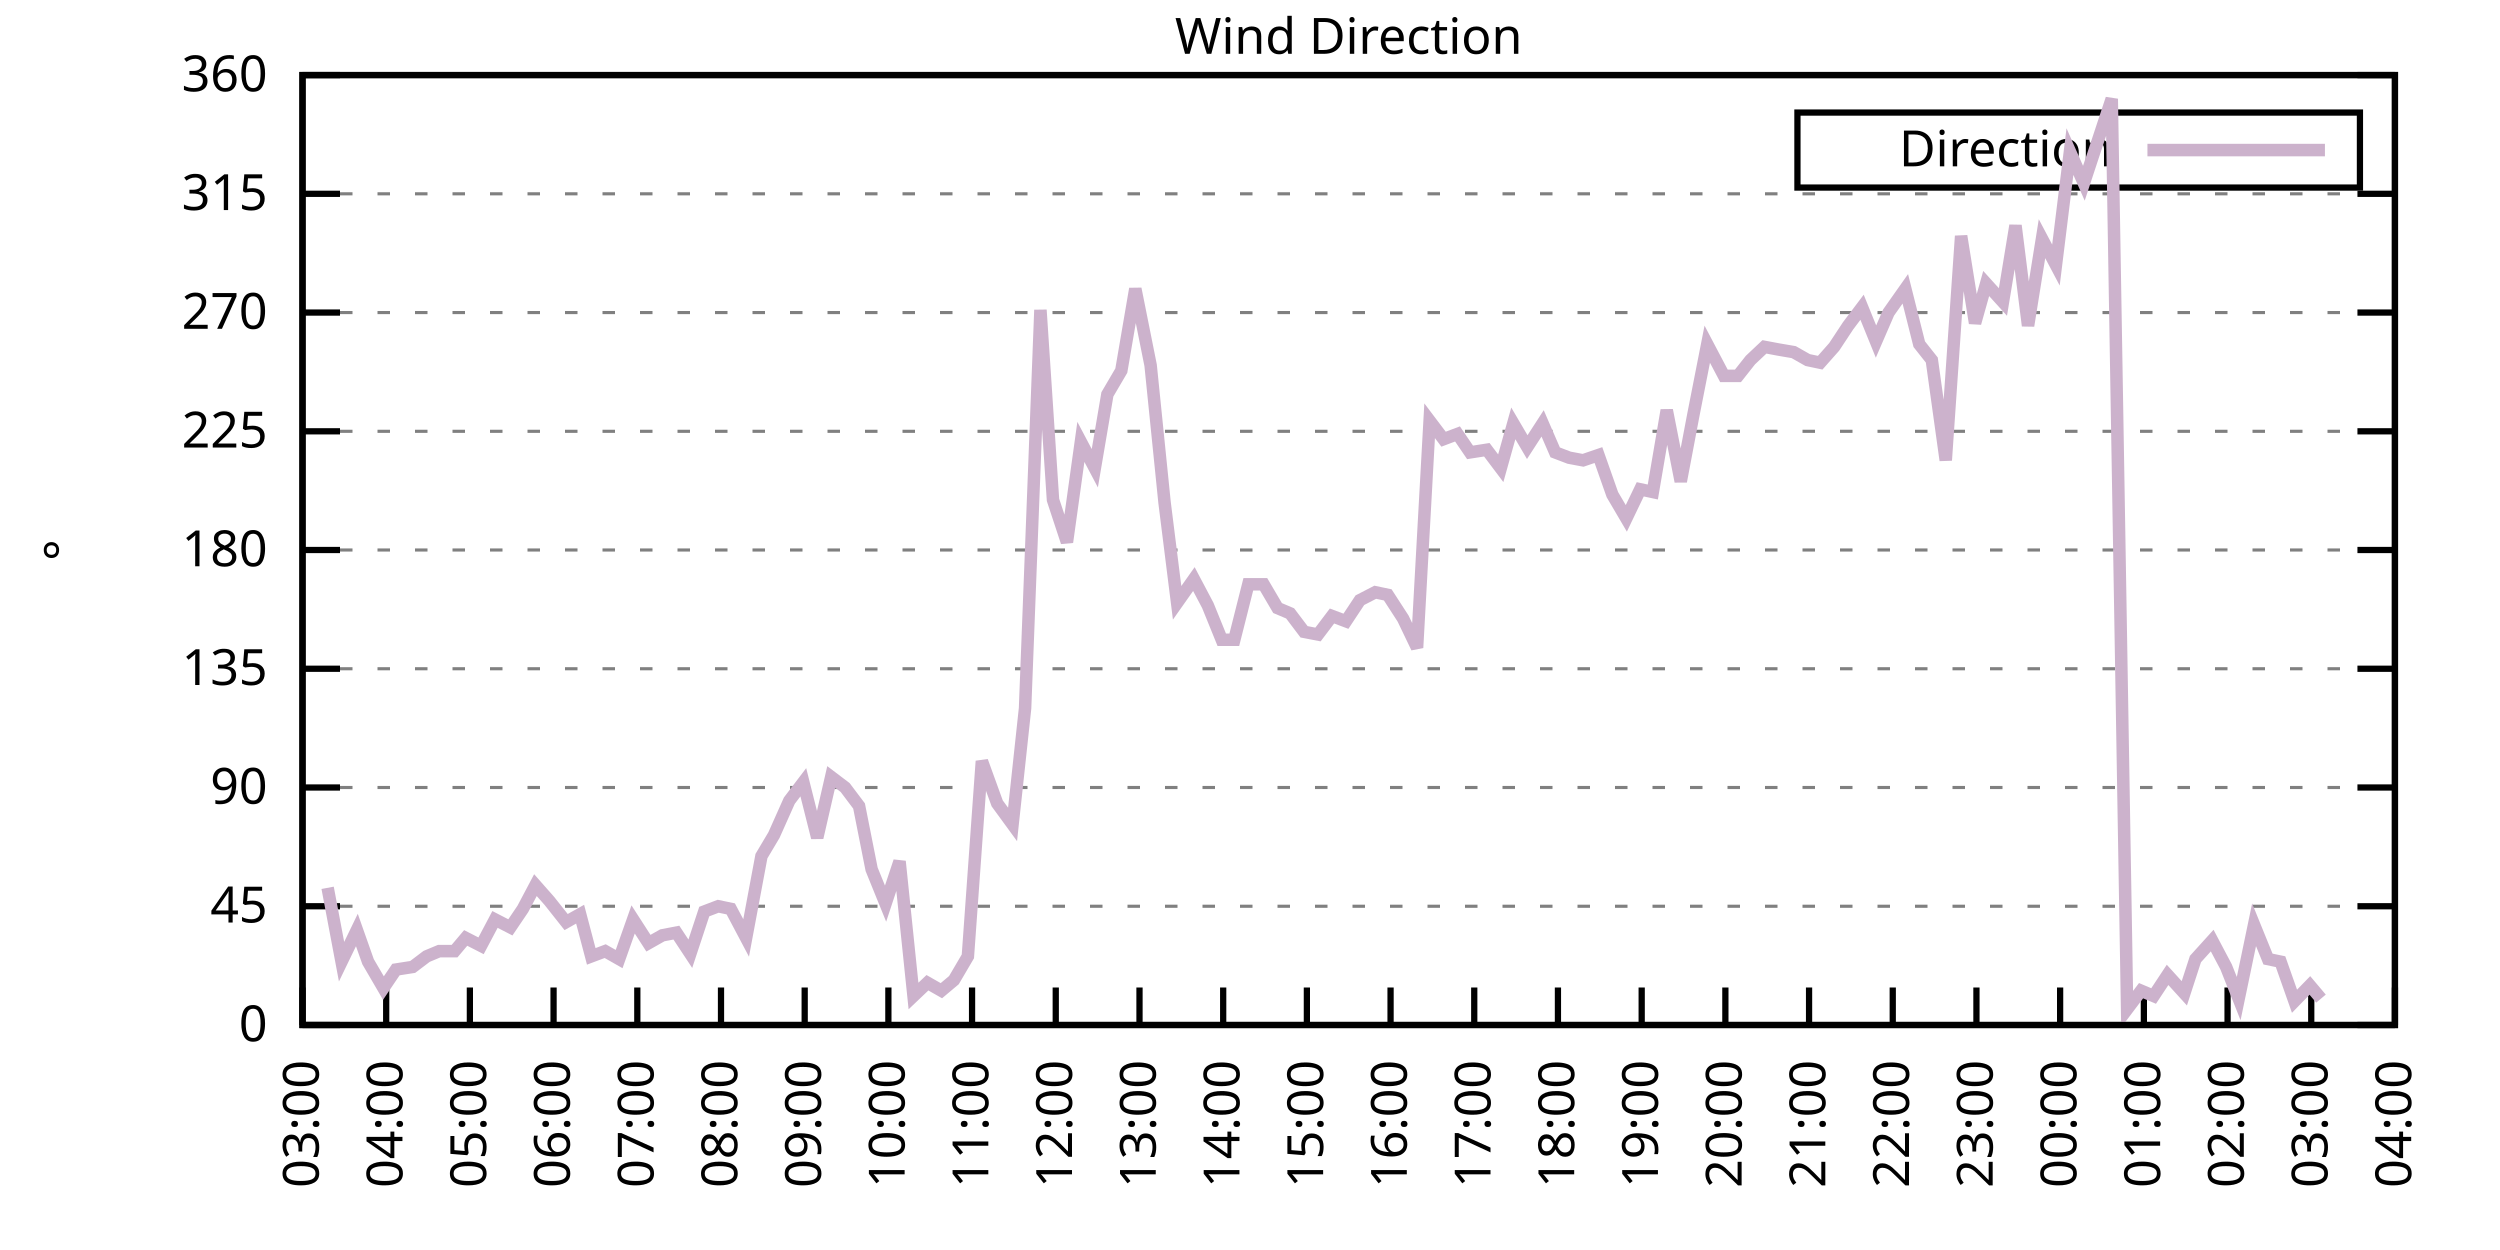
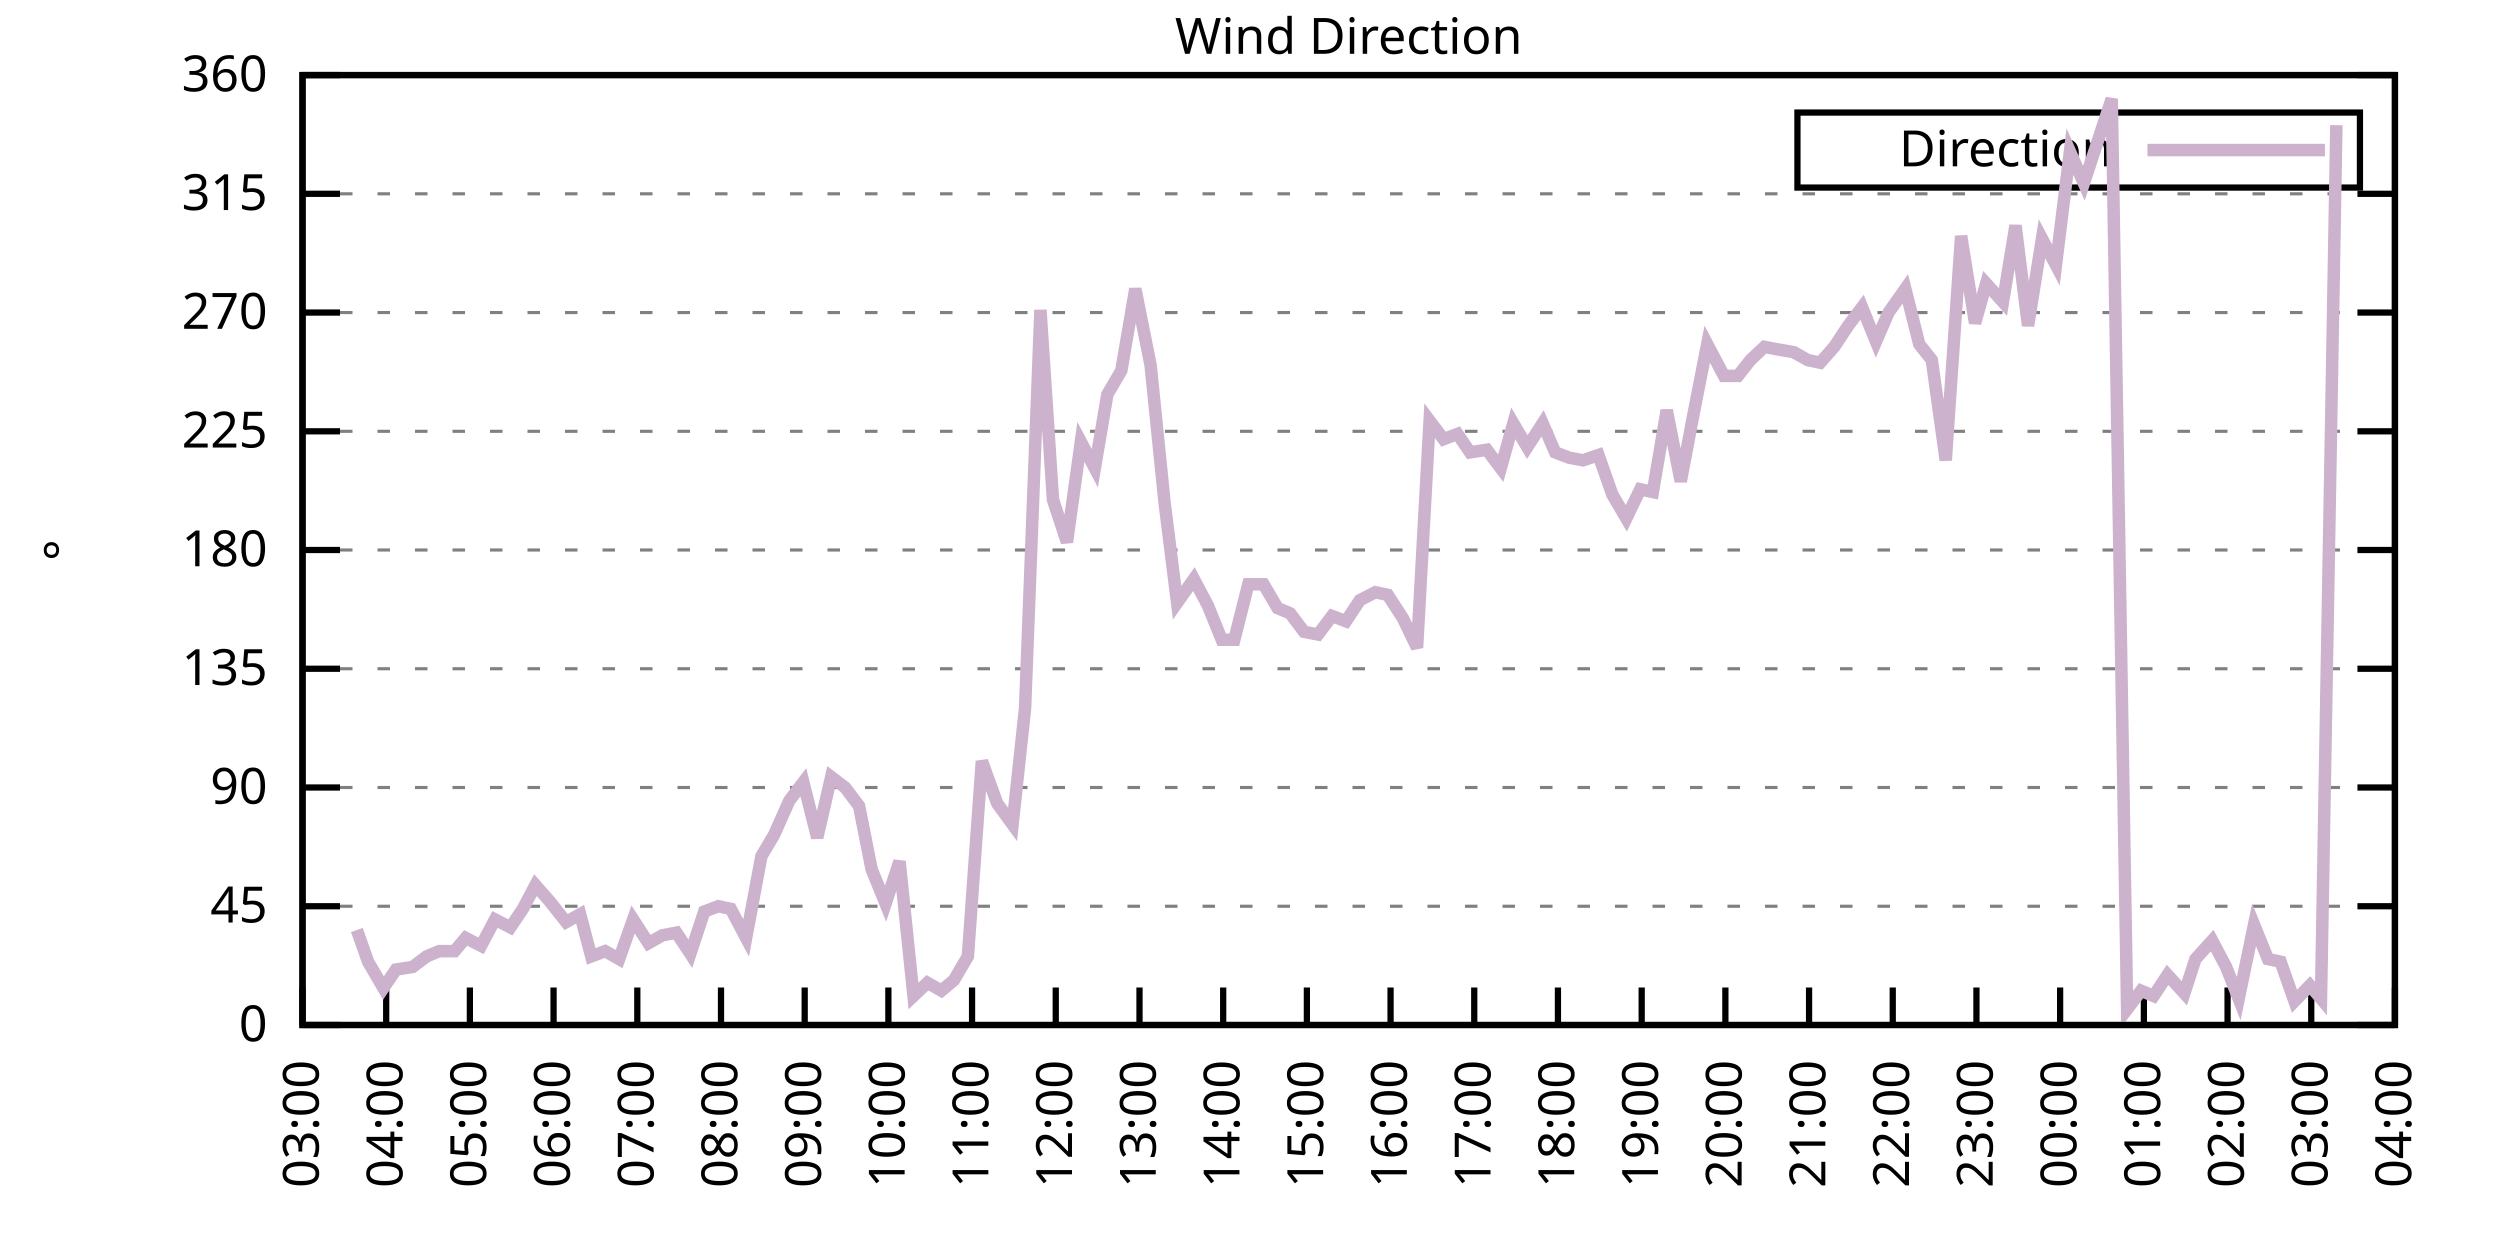
<svg xmlns="http://www.w3.org/2000/svg" xmlns:xlink="http://www.w3.org/1999/xlink" width="400" height="200" viewBox="0 0 400 200">
  <g id="gnuplot_canvas">
    <rect x="0" y="0" width="400" height="200" fill="none" />
    <defs>
      <circle id="gpDot" r="0.5" stroke-width="0.5" stroke="currentColor" />
      <path id="gpPt0" stroke-width="0.333" stroke="currentColor" d="M-1,0 h2 M0,-1 v2" />
      <path id="gpPt1" stroke-width="0.333" stroke="currentColor" d="M-1,-1 L1,1 M1,-1 L-1,1" />
      <path id="gpPt2" stroke-width="0.333" stroke="currentColor" d="M-1,0 L1,0 M0,-1 L0,1 M-1,-1 L1,1 M-1,1 L1,-1" />
      <rect id="gpPt3" stroke-width="0.333" stroke="currentColor" x="-1" y="-1" width="2" height="2" />
      <rect id="gpPt4" stroke-width="0.333" stroke="currentColor" fill="currentColor" x="-1" y="-1" width="2" height="2" />
      <circle id="gpPt5" stroke-width="0.333" stroke="currentColor" cx="0" cy="0" r="1" />
      <use xlink:href="#gpPt5" id="gpPt6" fill="currentColor" stroke="none" />
      <path id="gpPt7" stroke-width="0.333" stroke="currentColor" d="M0,-1.33 L-1.33,0.67 L1.33,0.67 z" />
      <use xlink:href="#gpPt7" id="gpPt8" fill="currentColor" stroke="none" />
      <use xlink:href="#gpPt7" id="gpPt9" stroke="currentColor" transform="rotate(180)" />
      <use xlink:href="#gpPt9" id="gpPt10" fill="currentColor" stroke="none" />
      <use xlink:href="#gpPt3" id="gpPt11" stroke="currentColor" transform="rotate(45)" />
      <use xlink:href="#gpPt11" id="gpPt12" fill="currentColor" stroke="none" />
      <path id="gpPt13" stroke-width="0.333" stroke="currentColor" d="M0,1.330 L1.265,0.411 L0.782,-1.067 L-0.782,-1.076 L-1.265,0.411 z" />
      <use xlink:href="#gpPt13" id="gpPt14" fill="currentColor" stroke="none" />
      <filter id="textbox" filterUnits="objectBoundingBox" x="0" y="0" height="1" width="1">
        <feFlood flood-color="white" flood-opacity="1" result="bgnd" />
        <feComposite in="SourceGraphic" in2="bgnd" operator="atop" />
      </filter>
      <filter id="greybox" filterUnits="objectBoundingBox" x="0" y="0" height="1" width="1">
        <feFlood flood-color="lightgrey" flood-opacity="1" result="grey" />
        <feComposite in="SourceGraphic" in2="grey" operator="atop" />
      </filter>
    </defs>
    <g fill="none" color="white" stroke="currentColor" stroke-width="1.00" stroke-linecap="butt" stroke-linejoin="miter">
</g>
    <g fill="none" color="black" stroke="currentColor" stroke-width="1.00" stroke-linecap="butt" stroke-linejoin="miter">
      <g stroke="none" shape-rendering="crispEdges">
        <polygon fill="rgb(255, 255, 255)" points="48.40,164.00 383.18,164.00 383.18,12.02 48.40,12.02 " />
      </g>
    </g>
    <g fill="none" color="black" stroke="currentColor" stroke-width="1.00" stroke-linecap="butt" stroke-linejoin="miter">
</g>
    <g fill="none" color="black" stroke="black" stroke-width="0.50" stroke-linecap="butt" stroke-linejoin="miter">
</g>
    <g fill="none" color="gray" stroke="currentColor" stroke-width="0.50" stroke-linecap="butt" stroke-linejoin="miter">
      <path stroke="gray" stroke-dasharray="2,4" class="gridline" d="M48.40,164.00 L383.19,164.00  " />
    </g>
    <g fill="none" color="gray" stroke="gray" stroke-width="1.00" stroke-linecap="butt" stroke-linejoin="miter">
</g>
    <g fill="none" color="black" stroke="currentColor" stroke-width="1.00" stroke-linecap="butt" stroke-linejoin="miter">
      <path stroke="black" d="M48.40,164.00 L54.40,164.00 M383.19,164.00 L377.19,164.00  " />
      <g transform="translate(42.80,166.60)" stroke="none" fill="black" font-family="Sans" font-size="8.00" text-anchor="end">
        <text>
          <tspan font-family="Sans"> 0</tspan>
        </text>
      </g>
    </g>
    <g fill="none" color="black" stroke="currentColor" stroke-width="1.00" stroke-linecap="butt" stroke-linejoin="miter">
</g>
    <g fill="none" color="black" stroke="black" stroke-width="0.50" stroke-linecap="butt" stroke-linejoin="miter">
</g>
    <g fill="none" color="gray" stroke="currentColor" stroke-width="0.50" stroke-linecap="butt" stroke-linejoin="miter">
      <path stroke="gray" stroke-dasharray="2,4" class="gridline" d="M48.40,145.00 L383.19,145.00  " />
    </g>
    <g fill="none" color="gray" stroke="gray" stroke-width="1.00" stroke-linecap="butt" stroke-linejoin="miter">
</g>
    <g fill="none" color="black" stroke="currentColor" stroke-width="1.00" stroke-linecap="butt" stroke-linejoin="miter">
      <path stroke="black" d="M48.40,145.00 L54.40,145.00 M383.19,145.00 L377.19,145.00  " />
      <g transform="translate(42.80,147.60)" stroke="none" fill="black" font-family="Sans" font-size="8.00" text-anchor="end">
        <text>
          <tspan font-family="Sans"> 45</tspan>
        </text>
      </g>
    </g>
    <g fill="none" color="black" stroke="currentColor" stroke-width="1.00" stroke-linecap="butt" stroke-linejoin="miter">
</g>
    <g fill="none" color="black" stroke="black" stroke-width="0.50" stroke-linecap="butt" stroke-linejoin="miter">
</g>
    <g fill="none" color="gray" stroke="currentColor" stroke-width="0.50" stroke-linecap="butt" stroke-linejoin="miter">
      <path stroke="gray" stroke-dasharray="2,4" class="gridline" d="M48.40,126.00 L383.19,126.00  " />
    </g>
    <g fill="none" color="gray" stroke="gray" stroke-width="1.00" stroke-linecap="butt" stroke-linejoin="miter">
</g>
    <g fill="none" color="black" stroke="currentColor" stroke-width="1.00" stroke-linecap="butt" stroke-linejoin="miter">
      <path stroke="black" d="M48.40,126.00 L54.40,126.00 M383.19,126.00 L377.19,126.00  " />
      <g transform="translate(42.80,128.60)" stroke="none" fill="black" font-family="Sans" font-size="8.00" text-anchor="end">
        <text>
          <tspan font-family="Sans"> 90</tspan>
        </text>
      </g>
    </g>
    <g fill="none" color="black" stroke="currentColor" stroke-width="1.00" stroke-linecap="butt" stroke-linejoin="miter">
</g>
    <g fill="none" color="black" stroke="black" stroke-width="0.50" stroke-linecap="butt" stroke-linejoin="miter">
</g>
    <g fill="none" color="gray" stroke="currentColor" stroke-width="0.50" stroke-linecap="butt" stroke-linejoin="miter">
      <path stroke="gray" stroke-dasharray="2,4" class="gridline" d="M48.40,107.00 L383.19,107.00  " />
    </g>
    <g fill="none" color="gray" stroke="gray" stroke-width="1.00" stroke-linecap="butt" stroke-linejoin="miter">
</g>
    <g fill="none" color="black" stroke="currentColor" stroke-width="1.00" stroke-linecap="butt" stroke-linejoin="miter">
      <path stroke="black" d="M48.40,107.00 L54.40,107.00 M383.19,107.00 L377.19,107.00  " />
      <g transform="translate(42.80,109.60)" stroke="none" fill="black" font-family="Sans" font-size="8.00" text-anchor="end">
        <text>
          <tspan font-family="Sans"> 135</tspan>
        </text>
      </g>
    </g>
    <g fill="none" color="black" stroke="currentColor" stroke-width="1.00" stroke-linecap="butt" stroke-linejoin="miter">
</g>
    <g fill="none" color="black" stroke="black" stroke-width="0.50" stroke-linecap="butt" stroke-linejoin="miter">
</g>
    <g fill="none" color="gray" stroke="currentColor" stroke-width="0.50" stroke-linecap="butt" stroke-linejoin="miter">
      <path stroke="gray" stroke-dasharray="2,4" class="gridline" d="M48.40,88.00 L383.19,88.00  " />
    </g>
    <g fill="none" color="gray" stroke="gray" stroke-width="1.00" stroke-linecap="butt" stroke-linejoin="miter">
</g>
    <g fill="none" color="black" stroke="currentColor" stroke-width="1.00" stroke-linecap="butt" stroke-linejoin="miter">
      <path stroke="black" d="M48.40,88.00 L54.40,88.00 M383.19,88.00 L377.19,88.00  " />
      <g transform="translate(42.80,90.60)" stroke="none" fill="black" font-family="Sans" font-size="8.00" text-anchor="end">
        <text>
          <tspan font-family="Sans"> 180</tspan>
        </text>
      </g>
    </g>
    <g fill="none" color="black" stroke="currentColor" stroke-width="1.00" stroke-linecap="butt" stroke-linejoin="miter">
</g>
    <g fill="none" color="black" stroke="black" stroke-width="0.50" stroke-linecap="butt" stroke-linejoin="miter">
</g>
    <g fill="none" color="gray" stroke="currentColor" stroke-width="0.50" stroke-linecap="butt" stroke-linejoin="miter">
      <path stroke="gray" stroke-dasharray="2,4" class="gridline" d="M48.40,69.01 L383.19,69.01  " />
    </g>
    <g fill="none" color="gray" stroke="gray" stroke-width="1.00" stroke-linecap="butt" stroke-linejoin="miter">
</g>
    <g fill="none" color="black" stroke="currentColor" stroke-width="1.00" stroke-linecap="butt" stroke-linejoin="miter">
      <path stroke="black" d="M48.40,69.01 L54.40,69.01 M383.19,69.01 L377.19,69.01  " />
      <g transform="translate(42.80,71.61)" stroke="none" fill="black" font-family="Sans" font-size="8.00" text-anchor="end">
        <text>
          <tspan font-family="Sans"> 225</tspan>
        </text>
      </g>
    </g>
    <g fill="none" color="black" stroke="currentColor" stroke-width="1.00" stroke-linecap="butt" stroke-linejoin="miter">
</g>
    <g fill="none" color="black" stroke="black" stroke-width="0.50" stroke-linecap="butt" stroke-linejoin="miter">
</g>
    <g fill="none" color="gray" stroke="currentColor" stroke-width="0.50" stroke-linecap="butt" stroke-linejoin="miter">
      <path stroke="gray" stroke-dasharray="2,4" class="gridline" d="M48.40,50.01 L383.19,50.01  " />
    </g>
    <g fill="none" color="gray" stroke="gray" stroke-width="1.00" stroke-linecap="butt" stroke-linejoin="miter">
</g>
    <g fill="none" color="black" stroke="currentColor" stroke-width="1.00" stroke-linecap="butt" stroke-linejoin="miter">
      <path stroke="black" d="M48.40,50.01 L54.40,50.01 M383.19,50.01 L377.19,50.01  " />
      <g transform="translate(42.80,52.61)" stroke="none" fill="black" font-family="Sans" font-size="8.00" text-anchor="end">
        <text>
          <tspan font-family="Sans"> 270</tspan>
        </text>
      </g>
    </g>
    <g fill="none" color="black" stroke="currentColor" stroke-width="1.00" stroke-linecap="butt" stroke-linejoin="miter">
</g>
    <g fill="none" color="black" stroke="black" stroke-width="0.50" stroke-linecap="butt" stroke-linejoin="miter">
</g>
    <g fill="none" color="gray" stroke="currentColor" stroke-width="0.50" stroke-linecap="butt" stroke-linejoin="miter">
      <path stroke="gray" stroke-dasharray="2,4" class="gridline" d="M48.40,31.01 L383.19,31.01  " />
    </g>
    <g fill="none" color="gray" stroke="gray" stroke-width="1.00" stroke-linecap="butt" stroke-linejoin="miter">
</g>
    <g fill="none" color="black" stroke="currentColor" stroke-width="1.00" stroke-linecap="butt" stroke-linejoin="miter">
      <path stroke="black" d="M48.40,31.01 L54.40,31.01 M383.19,31.01 L377.19,31.01  " />
      <g transform="translate(42.80,33.61)" stroke="none" fill="black" font-family="Sans" font-size="8.00" text-anchor="end">
        <text>
          <tspan font-family="Sans"> 315</tspan>
        </text>
      </g>
    </g>
    <g fill="none" color="black" stroke="currentColor" stroke-width="1.00" stroke-linecap="butt" stroke-linejoin="miter">
</g>
    <g fill="none" color="black" stroke="black" stroke-width="0.50" stroke-linecap="butt" stroke-linejoin="miter">
</g>
    <g fill="none" color="gray" stroke="currentColor" stroke-width="0.50" stroke-linecap="butt" stroke-linejoin="miter">
      <path stroke="gray" stroke-dasharray="2,4" class="gridline" d="M48.40,12.01 L383.19,12.01  " />
    </g>
    <g fill="none" color="gray" stroke="gray" stroke-width="1.00" stroke-linecap="butt" stroke-linejoin="miter">
</g>
    <g fill="none" color="black" stroke="currentColor" stroke-width="1.00" stroke-linecap="butt" stroke-linejoin="miter">
      <path stroke="black" d="M48.40,12.01 L54.40,12.01 M383.19,12.01 L377.19,12.01  " />
      <g transform="translate(42.80,14.61)" stroke="none" fill="black" font-family="Sans" font-size="8.00" text-anchor="end">
        <text>
          <tspan font-family="Sans"> 360</tspan>
        </text>
      </g>
    </g>
    <g fill="none" color="black" stroke="currentColor" stroke-width="1.00" stroke-linecap="butt" stroke-linejoin="miter">
      <path stroke="black" d="M48.40,164.00 L48.40,158.00  " />
      <g transform="translate(51.00,169.60) rotate(270.00)" stroke="none" fill="black" font-family="Sans" font-size="8.00" text-anchor="end">
        <text>
          <tspan font-family="Sans">03:00</tspan>
        </text>
      </g>
    </g>
    <g fill="none" color="black" stroke="currentColor" stroke-width="1.00" stroke-linecap="butt" stroke-linejoin="miter">
      <path stroke="black" d="M61.79,164.00 L61.79,158.00  " />
      <g transform="translate(64.39,169.60) rotate(270.00)" stroke="none" fill="black" font-family="Sans" font-size="8.00" text-anchor="end">
        <text>
          <tspan font-family="Sans">04:00</tspan>
        </text>
      </g>
    </g>
    <g fill="none" color="black" stroke="currentColor" stroke-width="1.00" stroke-linecap="butt" stroke-linejoin="miter">
      <path stroke="black" d="M75.18,164.00 L75.18,158.00  " />
      <g transform="translate(77.78,169.60) rotate(270.00)" stroke="none" fill="black" font-family="Sans" font-size="8.00" text-anchor="end">
        <text>
          <tspan font-family="Sans">05:00</tspan>
        </text>
      </g>
    </g>
    <g fill="none" color="black" stroke="currentColor" stroke-width="1.00" stroke-linecap="butt" stroke-linejoin="miter">
      <path stroke="black" d="M88.57,164.00 L88.57,158.00  " />
      <g transform="translate(91.17,169.60) rotate(270.00)" stroke="none" fill="black" font-family="Sans" font-size="8.00" text-anchor="end">
        <text>
          <tspan font-family="Sans">06:00</tspan>
        </text>
      </g>
    </g>
    <g fill="none" color="black" stroke="currentColor" stroke-width="1.00" stroke-linecap="butt" stroke-linejoin="miter">
      <path stroke="black" d="M101.97,164.00 L101.97,158.00  " />
      <g transform="translate(104.57,169.60) rotate(270.00)" stroke="none" fill="black" font-family="Sans" font-size="8.00" text-anchor="end">
        <text>
          <tspan font-family="Sans">07:00</tspan>
        </text>
      </g>
    </g>
    <g fill="none" color="black" stroke="currentColor" stroke-width="1.00" stroke-linecap="butt" stroke-linejoin="miter">
      <path stroke="black" d="M115.36,164.00 L115.36,158.00  " />
      <g transform="translate(117.96,169.60) rotate(270.00)" stroke="none" fill="black" font-family="Sans" font-size="8.00" text-anchor="end">
        <text>
          <tspan font-family="Sans">08:00</tspan>
        </text>
      </g>
    </g>
    <g fill="none" color="black" stroke="currentColor" stroke-width="1.00" stroke-linecap="butt" stroke-linejoin="miter">
      <path stroke="black" d="M128.75,164.00 L128.75,158.00  " />
      <g transform="translate(131.35,169.60) rotate(270.00)" stroke="none" fill="black" font-family="Sans" font-size="8.00" text-anchor="end">
        <text>
          <tspan font-family="Sans">09:00</tspan>
        </text>
      </g>
    </g>
    <g fill="none" color="black" stroke="currentColor" stroke-width="1.00" stroke-linecap="butt" stroke-linejoin="miter">
      <path stroke="black" d="M142.14,164.00 L142.14,158.00  " />
      <g transform="translate(144.74,169.60) rotate(270.00)" stroke="none" fill="black" font-family="Sans" font-size="8.00" text-anchor="end">
        <text>
          <tspan font-family="Sans">10:00</tspan>
        </text>
      </g>
    </g>
    <g fill="none" color="black" stroke="currentColor" stroke-width="1.00" stroke-linecap="butt" stroke-linejoin="miter">
      <path stroke="black" d="M155.53,164.00 L155.53,158.00  " />
      <g transform="translate(158.13,169.60) rotate(270.00)" stroke="none" fill="black" font-family="Sans" font-size="8.00" text-anchor="end">
        <text>
          <tspan font-family="Sans">11:00</tspan>
        </text>
      </g>
    </g>
    <g fill="none" color="black" stroke="currentColor" stroke-width="1.00" stroke-linecap="butt" stroke-linejoin="miter">
      <path stroke="black" d="M168.92,164.00 L168.92,158.00  " />
      <g transform="translate(171.52,169.60) rotate(270.00)" stroke="none" fill="black" font-family="Sans" font-size="8.00" text-anchor="end">
        <text>
          <tspan font-family="Sans">12:00</tspan>
        </text>
      </g>
    </g>
    <g fill="none" color="black" stroke="currentColor" stroke-width="1.00" stroke-linecap="butt" stroke-linejoin="miter">
      <path stroke="black" d="M182.32,164.00 L182.32,158.00  " />
      <g transform="translate(184.92,169.60) rotate(270.00)" stroke="none" fill="black" font-family="Sans" font-size="8.00" text-anchor="end">
        <text>
          <tspan font-family="Sans">13:00</tspan>
        </text>
      </g>
    </g>
    <g fill="none" color="black" stroke="currentColor" stroke-width="1.00" stroke-linecap="butt" stroke-linejoin="miter">
      <path stroke="black" d="M195.71,164.00 L195.71,158.00  " />
      <g transform="translate(198.31,169.60) rotate(270.00)" stroke="none" fill="black" font-family="Sans" font-size="8.00" text-anchor="end">
        <text>
          <tspan font-family="Sans">14:00</tspan>
        </text>
      </g>
    </g>
    <g fill="none" color="black" stroke="currentColor" stroke-width="1.00" stroke-linecap="butt" stroke-linejoin="miter">
      <path stroke="black" d="M209.10,164.00 L209.10,158.00  " />
      <g transform="translate(211.70,169.60) rotate(270.00)" stroke="none" fill="black" font-family="Sans" font-size="8.00" text-anchor="end">
        <text>
          <tspan font-family="Sans">15:00</tspan>
        </text>
      </g>
    </g>
    <g fill="none" color="black" stroke="currentColor" stroke-width="1.00" stroke-linecap="butt" stroke-linejoin="miter">
      <path stroke="black" d="M222.49,164.00 L222.49,158.00  " />
      <g transform="translate(225.09,169.60) rotate(270.00)" stroke="none" fill="black" font-family="Sans" font-size="8.00" text-anchor="end">
        <text>
          <tspan font-family="Sans">16:00</tspan>
        </text>
      </g>
    </g>
    <g fill="none" color="black" stroke="currentColor" stroke-width="1.00" stroke-linecap="butt" stroke-linejoin="miter">
      <path stroke="black" d="M235.88,164.00 L235.88,158.00  " />
      <g transform="translate(238.48,169.60) rotate(270.00)" stroke="none" fill="black" font-family="Sans" font-size="8.00" text-anchor="end">
        <text>
          <tspan font-family="Sans">17:00</tspan>
        </text>
      </g>
    </g>
    <g fill="none" color="black" stroke="currentColor" stroke-width="1.00" stroke-linecap="butt" stroke-linejoin="miter">
      <path stroke="black" d="M249.27,164.00 L249.27,158.00  " />
      <g transform="translate(251.87,169.60) rotate(270.00)" stroke="none" fill="black" font-family="Sans" font-size="8.00" text-anchor="end">
        <text>
          <tspan font-family="Sans">18:00</tspan>
        </text>
      </g>
    </g>
    <g fill="none" color="black" stroke="currentColor" stroke-width="1.00" stroke-linecap="butt" stroke-linejoin="miter">
      <path stroke="black" d="M262.67,164.00 L262.67,158.00  " />
      <g transform="translate(265.27,169.60) rotate(270.00)" stroke="none" fill="black" font-family="Sans" font-size="8.00" text-anchor="end">
        <text>
          <tspan font-family="Sans">19:00</tspan>
        </text>
      </g>
    </g>
    <g fill="none" color="black" stroke="currentColor" stroke-width="1.00" stroke-linecap="butt" stroke-linejoin="miter">
      <path stroke="black" d="M276.06,164.00 L276.06,158.00  " />
      <g transform="translate(278.66,169.60) rotate(270.00)" stroke="none" fill="black" font-family="Sans" font-size="8.00" text-anchor="end">
        <text>
          <tspan font-family="Sans">20:00</tspan>
        </text>
      </g>
    </g>
    <g fill="none" color="black" stroke="currentColor" stroke-width="1.00" stroke-linecap="butt" stroke-linejoin="miter">
      <path stroke="black" d="M289.45,164.00 L289.45,158.00  " />
      <g transform="translate(292.05,169.60) rotate(270.00)" stroke="none" fill="black" font-family="Sans" font-size="8.00" text-anchor="end">
        <text>
          <tspan font-family="Sans">21:00</tspan>
        </text>
      </g>
    </g>
    <g fill="none" color="black" stroke="currentColor" stroke-width="1.00" stroke-linecap="butt" stroke-linejoin="miter">
      <path stroke="black" d="M302.84,164.00 L302.84,158.00  " />
      <g transform="translate(305.44,169.60) rotate(270.00)" stroke="none" fill="black" font-family="Sans" font-size="8.00" text-anchor="end">
        <text>
          <tspan font-family="Sans">22:00</tspan>
        </text>
      </g>
    </g>
    <g fill="none" color="black" stroke="currentColor" stroke-width="1.00" stroke-linecap="butt" stroke-linejoin="miter">
      <path stroke="black" d="M316.23,164.00 L316.23,158.00  " />
      <g transform="translate(318.83,169.60) rotate(270.00)" stroke="none" fill="black" font-family="Sans" font-size="8.00" text-anchor="end">
        <text>
          <tspan font-family="Sans">23:00</tspan>
        </text>
      </g>
    </g>
    <g fill="none" color="black" stroke="currentColor" stroke-width="1.00" stroke-linecap="butt" stroke-linejoin="miter">
      <path stroke="black" d="M329.62,164.00 L329.62,158.00  " />
      <g transform="translate(332.22,169.60) rotate(270.00)" stroke="none" fill="black" font-family="Sans" font-size="8.00" text-anchor="end">
        <text>
          <tspan font-family="Sans">00:00</tspan>
        </text>
      </g>
    </g>
    <g fill="none" color="black" stroke="currentColor" stroke-width="1.00" stroke-linecap="butt" stroke-linejoin="miter">
      <path stroke="black" d="M343.02,164.00 L343.02,158.00  " />
      <g transform="translate(345.62,169.60) rotate(270.00)" stroke="none" fill="black" font-family="Sans" font-size="8.00" text-anchor="end">
        <text>
          <tspan font-family="Sans">01:00</tspan>
        </text>
      </g>
    </g>
    <g fill="none" color="black" stroke="currentColor" stroke-width="1.00" stroke-linecap="butt" stroke-linejoin="miter">
      <path stroke="black" d="M356.41,164.00 L356.41,158.00  " />
      <g transform="translate(359.01,169.60) rotate(270.00)" stroke="none" fill="black" font-family="Sans" font-size="8.00" text-anchor="end">
        <text>
          <tspan font-family="Sans">02:00</tspan>
        </text>
      </g>
    </g>
    <g fill="none" color="black" stroke="currentColor" stroke-width="1.00" stroke-linecap="butt" stroke-linejoin="miter">
      <path stroke="black" d="M369.80,164.00 L369.80,158.00  " />
      <g transform="translate(372.40,169.60) rotate(270.00)" stroke="none" fill="black" font-family="Sans" font-size="8.00" text-anchor="end">
        <text>
          <tspan font-family="Sans">03:00</tspan>
        </text>
      </g>
    </g>
    <g fill="none" color="black" stroke="currentColor" stroke-width="1.00" stroke-linecap="butt" stroke-linejoin="miter">
      <path stroke="black" d="M383.19,164.00 L383.19,158.00  " />
      <g transform="translate(385.79,169.60) rotate(270.00)" stroke="none" fill="black" font-family="Sans" font-size="8.00" text-anchor="end">
        <text>
          <tspan font-family="Sans">04:00</tspan>
        </text>
      </g>
    </g>
    <g fill="none" color="black" stroke="currentColor" stroke-width="1.00" stroke-linecap="butt" stroke-linejoin="miter">
</g>
    <g fill="none" color="black" stroke="currentColor" stroke-width="1.00" stroke-linecap="butt" stroke-linejoin="miter">
      <path stroke="black" d="M48.40,12.01 L48.40,164.00 L383.19,164.00 L383.19,12.01 L48.40,12.01 Z  " />
    </g>
    <g fill="none" color="black" stroke="currentColor" stroke-width="1.00" stroke-linecap="butt" stroke-linejoin="miter">
</g>
    <g fill="none" color="black" stroke="currentColor" stroke-width="1.00" stroke-linecap="butt" stroke-linejoin="miter">
      <path stroke="black" d="M287.59,30.01 L287.59,18.01 L377.59,18.01 L377.59,30.01 L287.59,30.01 Z  " />
    </g>
    <g id="Wind_direction_plot_1">
      <g fill="none" color="white" stroke="black" stroke-width="2.00" stroke-linecap="butt" stroke-linejoin="miter">
</g>
      <g fill="none" color="black" stroke="currentColor" stroke-width="2.00" stroke-linecap="butt" stroke-linejoin="miter">
        <g transform="translate(337.99,26.61)" stroke="none" fill="black" font-family="Sans" font-size="8.00" text-anchor="end">
          <text>
            <tspan font-family="Sans">Direction</tspan>
          </text>
        </g>
      </g>
      <g fill="none" color="black" stroke="currentColor" stroke-width="2.00" stroke-linecap="butt" stroke-linejoin="miter">
-         <path stroke="rgb(204, 178, 204)" d="M343.59,24.01 L371.99,24.01 M52.42,142.05 L54.65,153.87 L57.10,148.80 L58.89,153.87 L61.35,158.09 L63.35,155.13   L66.03,154.71 L68.26,153.02 L70.27,152.18 L72.73,152.18 L74.51,150.07 L76.97,151.33 L79.20,147.11 L81.66,148.38   L83.66,145.42 L85.67,141.62 L87.91,144.16 L90.58,147.53 L92.82,146.27 L94.60,153.02 L96.83,152.18 L99.06,153.45   L101.30,147.11 L103.75,150.91 L105.98,149.65 L108.22,149.22 L110.45,152.60 L112.68,145.85 L114.91,145.00 L116.92,145.42   L119.38,150.07 L121.83,136.98 L123.84,133.60 L126.29,128.11 L128.53,125.16 L130.76,134.02 L132.99,124.31 L135.22,126.00   L137.45,128.96 L139.46,139.09 L141.69,144.58 L143.93,137.82 L146.16,159.36 L148.39,157.24 L150.62,158.51 L152.63,156.82   L154.86,153.02 L157.10,121.78 L159.55,128.54 L162.01,131.91 L164.01,113.34 L166.47,49.59 L168.48,79.98 L170.71,86.74   L172.94,70.70 L175.17,74.92 L177.18,63.10 L179.41,59.30 L181.65,46.21 L184.10,58.45 L186.33,80.41 L188.34,96.45   L191.02,92.65 L193.25,96.87 L195.48,102.36 L197.49,102.36 L199.73,93.49 L202.18,93.49 L204.41,97.29 L206.42,98.14   L208.65,101.09 L210.88,101.52 L213.12,98.56 L215.35,99.40 L217.58,96.03 L220.04,94.76 L222.04,95.18 L224.50,98.98   L226.73,103.63 L228.74,67.32 L230.97,70.27 L233.20,69.43 L235.21,72.38 L237.89,71.96 L240.12,74.92 L242.13,67.74   L244.36,71.54 L246.82,67.74 L248.83,72.38 L251.06,73.23 L253.29,73.65 L255.75,72.81 L257.98,79.14 L260.21,82.94   L262.44,78.29 L264.45,78.72 L266.68,65.63 L268.92,77.03 L270.92,66.47 L273.16,55.07 L275.83,60.14 L278.07,60.14   L280.07,57.61 L282.31,55.50 L284.54,55.92 L286.99,56.34 L289.23,57.61 L291.23,58.03 L293.47,55.50 L295.70,52.12   L297.93,49.16 L300.16,54.65 L302.17,50.01 L304.85,46.21 L307.08,55.07 L309.09,57.61 L311.32,73.65 L313.78,37.76   L316.01,51.70 L317.79,45.36 L320.47,48.32 L322.48,36.08 L324.49,52.12 L326.72,38.19 L328.95,42.41 L331.19,24.25   L333.42,29.32 L335.65,22.56 L337.88,15.81 L340.34,161.47 L342.57,158.51 L344.58,159.36 L346.81,155.98 L349.49,158.93   L351.27,153.45 L353.95,150.49 L356.18,154.71 L358.19,159.78 L360.65,147.96 L362.88,153.45 L364.89,153.87 L367.12,160.20   L369.58,157.67 L371.36,159.78  " />
+         <path stroke="rgb(204, 178, 204)" d="M343.59,24.01 L371.99,24.01 M57.10,148.80 L58.89,153.87 L61.35,158.09 L63.35,155.13 L66.03,154.71 L68.26,153.02   L70.27,152.18 L72.73,152.18 L74.51,150.07 L76.97,151.33 L79.20,147.11 L81.66,148.38 L83.66,145.42 L85.67,141.62   L87.91,144.16 L90.58,147.53 L92.82,146.27 L94.60,153.02 L96.83,152.18 L99.06,153.45 L101.30,147.11 L103.75,150.91   L105.98,149.65 L108.22,149.22 L110.45,152.60 L112.68,145.85 L114.91,145.00 L116.92,145.42 L119.38,150.07 L121.83,136.98   L123.84,133.60 L126.29,128.11 L128.53,125.16 L130.76,134.02 L132.99,124.31 L135.22,126.00 L137.45,128.96 L139.46,139.09   L141.69,144.58 L143.93,137.82 L146.16,159.36 L148.39,157.24 L150.62,158.51 L152.63,156.82 L154.86,153.02 L157.10,121.78   L159.55,128.54 L162.01,131.91 L164.01,113.34 L166.47,49.59 L168.48,79.98 L170.71,86.74 L172.94,70.70 L175.17,74.92   L177.18,63.10 L179.41,59.30 L181.65,46.21 L184.10,58.45 L186.33,80.41 L188.34,96.45 L191.02,92.65 L193.25,96.87   L195.48,102.36 L197.49,102.36 L199.73,93.49 L202.18,93.49 L204.41,97.29 L206.42,98.14 L208.65,101.09 L210.88,101.52   L213.12,98.56 L215.35,99.40 L217.58,96.03 L220.04,94.76 L222.04,95.18 L224.50,98.98 L226.73,103.63 L228.74,67.32   L230.97,70.27 L233.20,69.43 L235.21,72.38 L237.89,71.96 L240.12,74.92 L242.13,67.74 L244.36,71.54 L246.82,67.74   L248.83,72.38 L251.06,73.23 L253.29,73.65 L255.75,72.81 L257.98,79.14 L260.21,82.94 L262.44,78.29 L264.45,78.72   L266.68,65.63 L268.92,77.03 L270.92,66.47 L273.16,55.07 L275.83,60.14 L278.07,60.14 L280.07,57.61 L282.31,55.50   L284.54,55.92 L286.99,56.34 L289.23,57.61 L291.23,58.03 L293.47,55.50 L295.70,52.12 L297.93,49.16 L300.16,54.65   L302.17,50.01 L304.85,46.21 L307.08,55.07 L309.09,57.61 L311.32,73.65 L313.78,37.76 L316.01,51.70 L317.79,45.36   L320.47,48.32 L322.48,36.08 L324.49,52.12 L326.72,38.19 L328.95,42.41 L331.19,24.25 L333.42,29.32 L335.65,22.56   L337.88,15.81 L340.34,161.47 L342.57,158.51 L344.58,159.36 L346.81,155.98 L349.49,158.93 L351.27,153.45 L353.95,150.49   L356.18,154.71 L358.19,159.78 L360.65,147.96 L362.88,153.45 L364.89,153.87 L367.12,160.20 L369.58,157.67 L371.36,159.78   L373.82,20.03  " />
      </g>
    </g>
    <g fill="none" color="black" stroke="currentColor" stroke-width="2.00" stroke-linecap="butt" stroke-linejoin="miter">
</g>
    <g fill="none" color="black" stroke="black" stroke-width="1.00" stroke-linecap="butt" stroke-linejoin="miter">
</g>
    <g fill="none" color="black" stroke="currentColor" stroke-width="1.00" stroke-linecap="butt" stroke-linejoin="miter">
      <path stroke="black" d="M48.40,12.01 L48.40,164.00 L383.19,164.00 L383.19,12.01 L48.40,12.01 Z  " />
      <g transform="translate(12.80,88.01) rotate(270.00)" stroke="none" fill="black" font-family="Sans" font-size="8.00" text-anchor="middle">
        <text>
          <tspan font-family="Sans">°</tspan>
        </text>
      </g>
    </g>
    <g fill="none" color="black" stroke="currentColor" stroke-width="1.00" stroke-linecap="butt" stroke-linejoin="miter">
</g>
    <g fill="none" color="black" stroke="currentColor" stroke-width="1.00" stroke-linecap="butt" stroke-linejoin="miter">
      <g transform="translate(215.79,8.61)" stroke="none" fill="black" font-family="Sans" font-size="8.00" text-anchor="middle">
        <text>
          <tspan font-family="Sans">Wind Direction</tspan>
        </text>
      </g>
    </g>
    <g fill="none" color="black" stroke="currentColor" stroke-width="1.00" stroke-linecap="butt" stroke-linejoin="miter">
</g>
  </g>
</svg>
